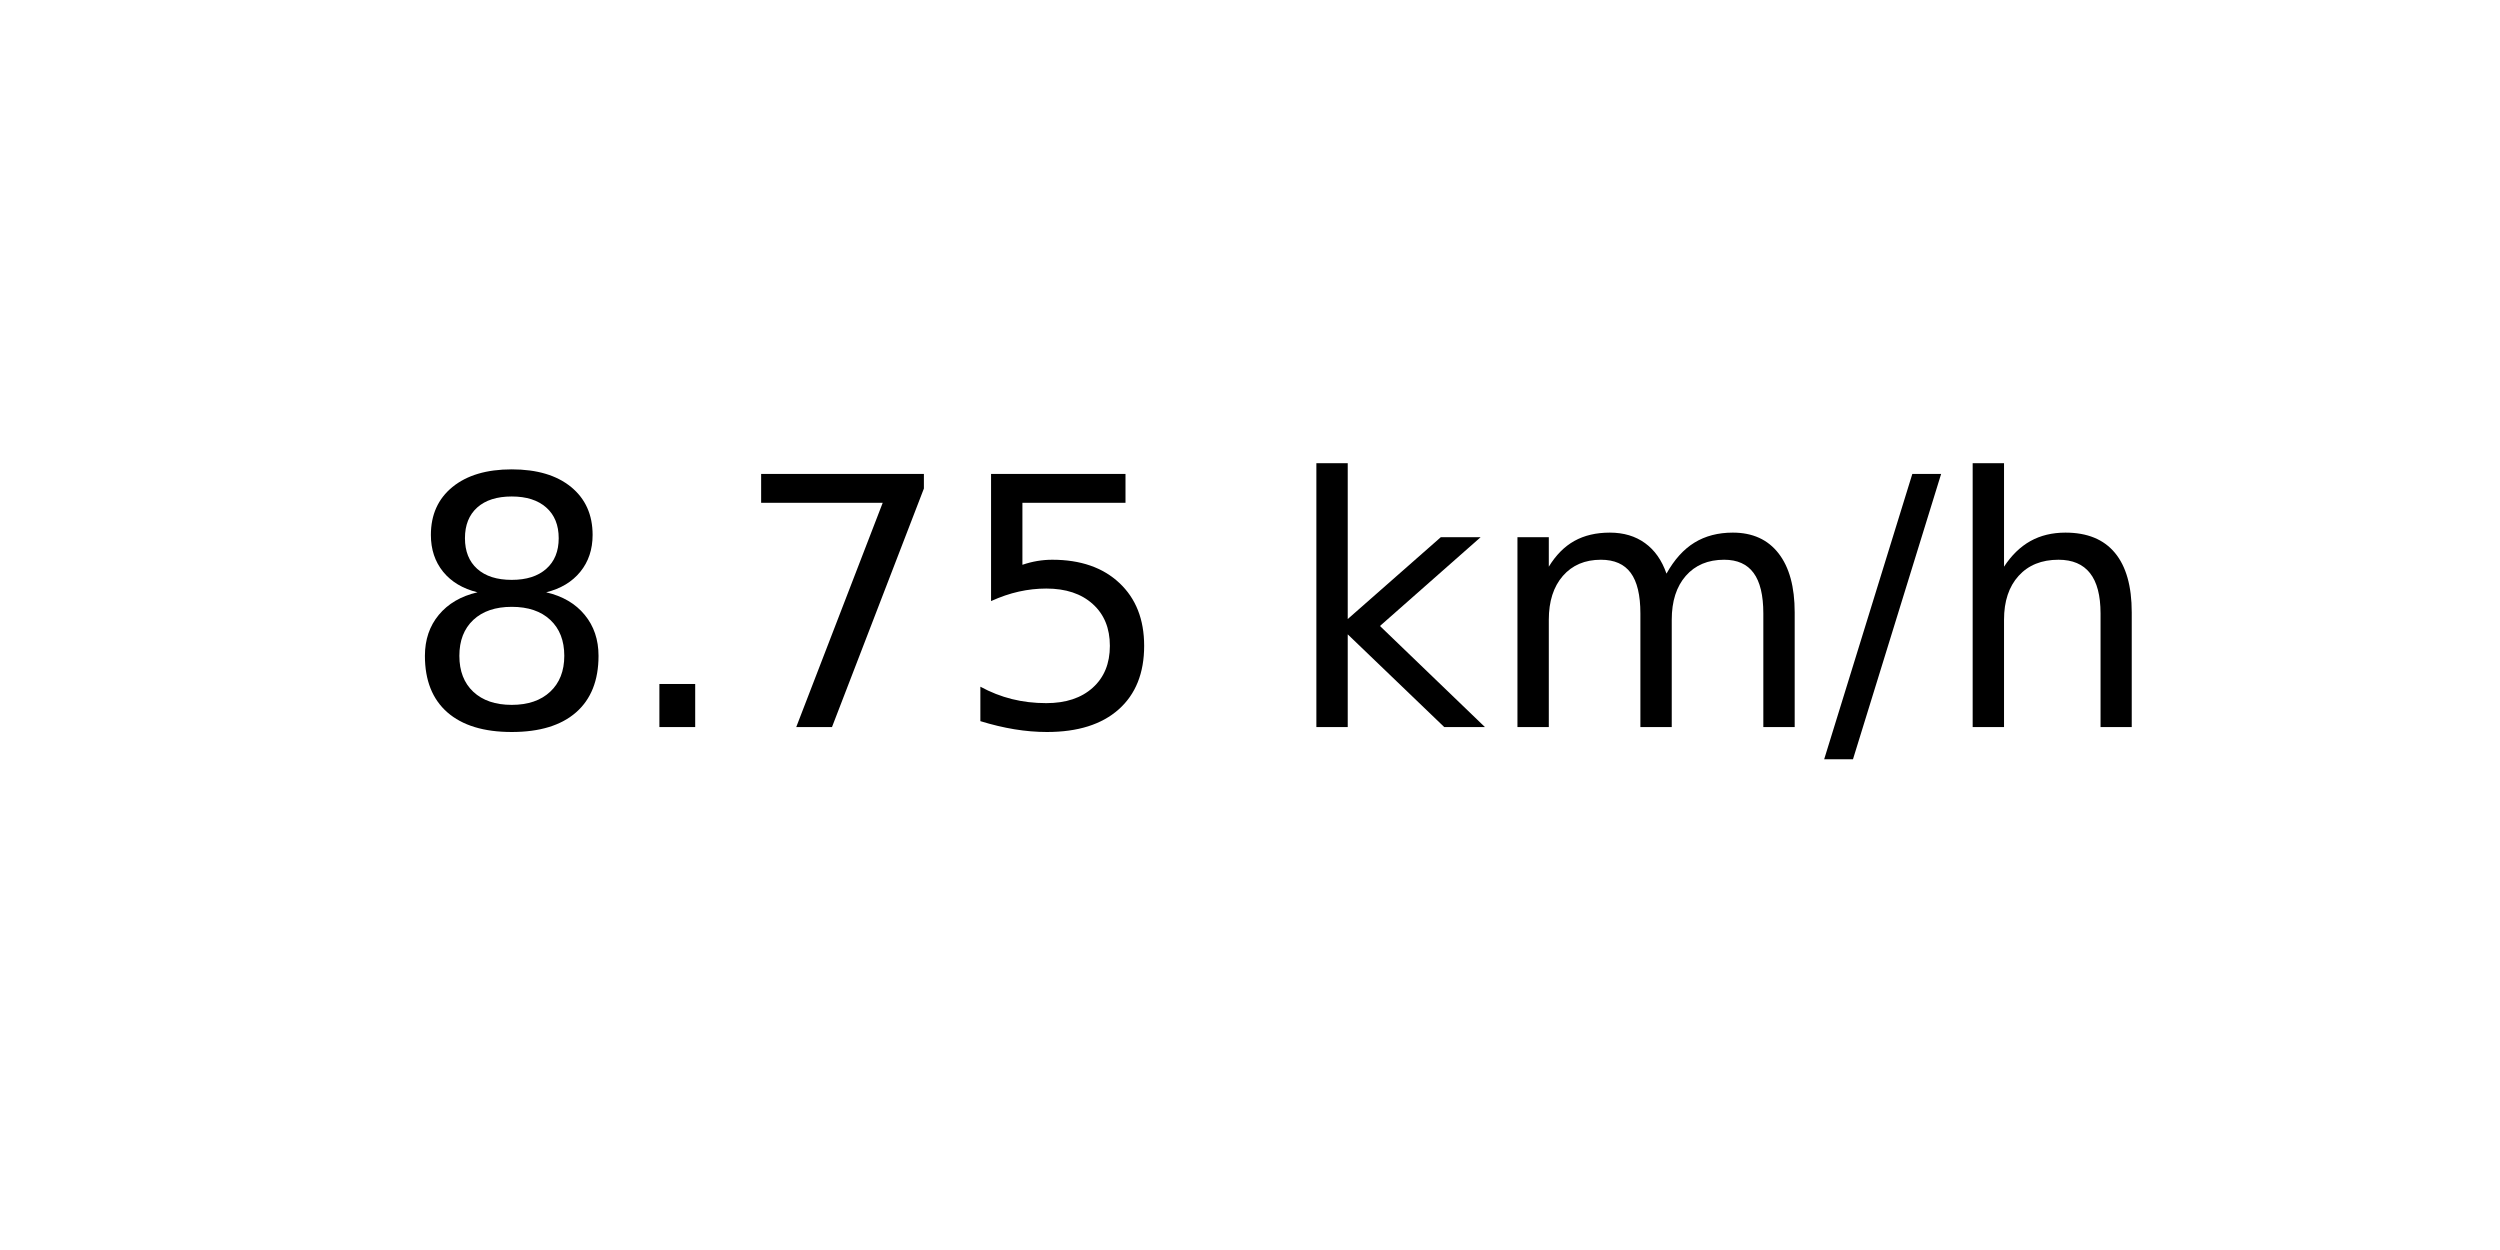
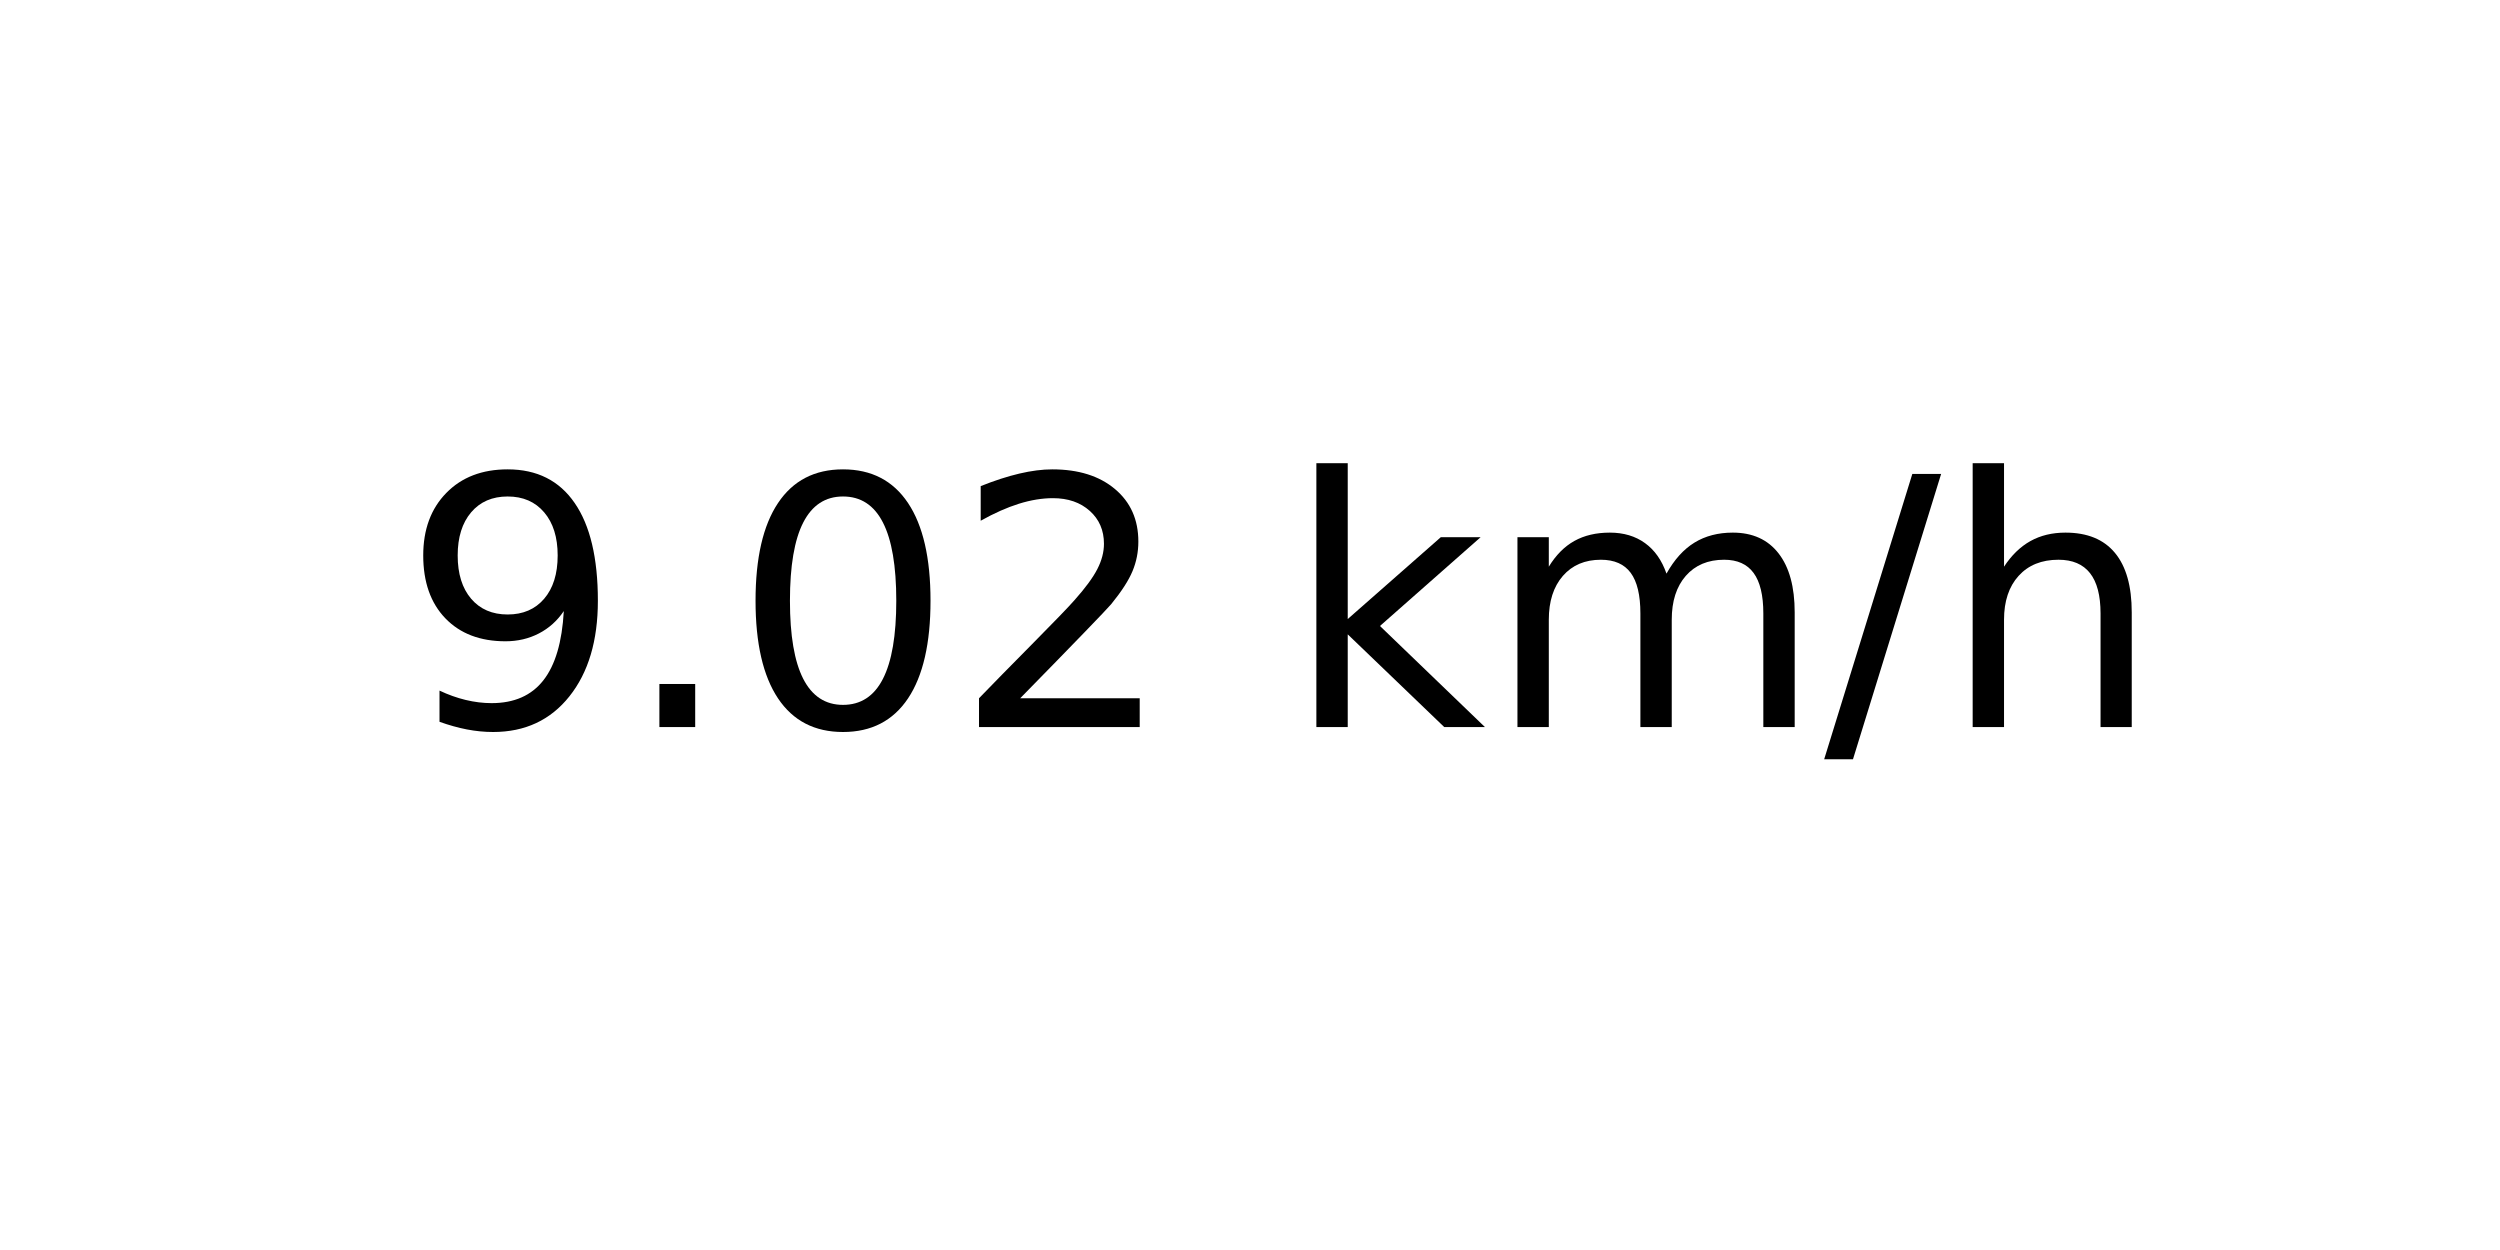
<svg xmlns="http://www.w3.org/2000/svg" xmlns:xlink="http://www.w3.org/1999/xlink" width="72pt" height="36pt" viewBox="0 0 72 36" version="1.1">
  <defs>
    <style type="text/css">*{stroke-linejoin: round; stroke-linecap: butt}</style>
  </defs>
  <g id="figure_1">
    <g id="axes_1">
      <g id="text_1">
        <g transform="translate(11.55937 20.93937) scale(0.1 -0.1)">
          <defs>
-             <path id="DejaVuSans-38" d="M 2034 2216  Q 1584 2216 1326 1975  Q 1069 1734 1069 1313  Q 1069 891 1326 650  Q 1584 409 2034 409  Q 2484 409 2743 651  Q 3003 894 3003 1313  Q 3003 1734 2745 1975  Q 2488 2216 2034 2216  z M 1403 2484  Q 997 2584 770 2862  Q 544 3141 544 3541  Q 544 4100 942 4425  Q 1341 4750 2034 4750  Q 2731 4750 3128 4425  Q 3525 4100 3525 3541  Q 3525 3141 3298 2862  Q 3072 2584 2669 2484  Q 3125 2378 3379 2068  Q 3634 1759 3634 1313  Q 3634 634 3220 271  Q 2806 -91 2034 -91  Q 1263 -91 848 271  Q 434 634 434 1313  Q 434 1759 690 2068  Q 947 2378 1403 2484  z M 1172 3481  Q 1172 3119 1398 2916  Q 1625 2713 2034 2713  Q 2441 2713 2670 2916  Q 2900 3119 2900 3481  Q 2900 3844 2670 4047  Q 2441 4250 2034 4250  Q 1625 4250 1398 4047  Q 1172 3844 1172 3481  z " transform="scale(0.015625)" />
+             <path id="DejaVuSans-39" d="M 703 97  L 703 672  Q 941 559 1184 500  Q 1428 441 1663 441  Q 2288 441 2617 861  Q 2947 1281 2994 2138  Q 2813 1869 2534 1725  Q 2256 1581 1919 1581  Q 1219 1581 811 2004  Q 403 2428 403 3163  Q 403 3881 828 4315  Q 1253 4750 1959 4750  Q 2769 4750 3195 4129  Q 3622 3509 3622 2328  Q 3622 1225 3098 567  Q 2575 -91 1691 -91  Q 1453 -91 1209 -44  Q 966 3 703 97  z M 1959 2075  Q 2384 2075 2632 2365  Q 2881 2656 2881 3163  Q 2881 3666 2632 3958  Q 2384 4250 1959 4250  Q 1534 4250 1286 3958  Q 1038 3666 1038 3163  Q 1038 2656 1286 2365  Q 1534 2075 1959 2075  z " transform="scale(0.015625)" />
            <path id="DejaVuSans-2e" d="M 684 794  L 1344 794  L 1344 0  L 684 0  L 684 794  z " transform="scale(0.015625)" />
-             <path id="DejaVuSans-37" d="M 525 4666  L 3525 4666  L 3525 4397  L 1831 0  L 1172 0  L 2766 4134  L 525 4134  L 525 4666  z " transform="scale(0.015625)" />
-             <path id="DejaVuSans-35" d="M 691 4666  L 3169 4666  L 3169 4134  L 1269 4134  L 1269 2991  Q 1406 3038 1543 3061  Q 1681 3084 1819 3084  Q 2600 3084 3056 2656  Q 3513 2228 3513 1497  Q 3513 744 3044 326  Q 2575 -91 1722 -91  Q 1428 -91 1123 -41  Q 819 9 494 109  L 494 744  Q 775 591 1075 516  Q 1375 441 1709 441  Q 2250 441 2565 725  Q 2881 1009 2881 1497  Q 2881 1984 2565 2268  Q 2250 2553 1709 2553  Q 1456 2553 1204 2497  Q 953 2441 691 2322  L 691 4666  z " transform="scale(0.015625)" />
+             <path id="DejaVuSans-30" d="M 2034 4250  Q 1547 4250 1301 3770  Q 1056 3291 1056 2328  Q 1056 1369 1301 889  Q 1547 409 2034 409  Q 2525 409 2770 889  Q 3016 1369 3016 2328  Q 3016 3291 2770 3770  Q 2525 4250 2034 4250  z M 2034 4750  Q 2819 4750 3233 4129  Q 3647 3509 3647 2328  Q 3647 1150 3233 529  Q 2819 -91 2034 -91  Q 1250 -91 836 529  Q 422 1150 422 2328  Q 422 3509 836 4129  Q 1250 4750 2034 4750  z " transform="scale(0.015625)" />
+             <path id="DejaVuSans-32" d="M 1228 531  L 3431 531  L 3431 0  L 469 0  L 469 531  Q 828 903 1448 1529  Q 2069 2156 2228 2338  Q 2531 2678 2651 2914  Q 2772 3150 2772 3378  Q 2772 3750 2511 3984  Q 2250 4219 1831 4219  Q 1534 4219 1204 4116  Q 875 4013 500 3803  L 500 4441  Q 881 4594 1212 4672  Q 1544 4750 1819 4750  Q 2544 4750 2975 4387  Q 3406 4025 3406 3419  Q 3406 3131 3298 2873  Q 3191 2616 2906 2266  Q 2828 2175 2409 1742  Q 1991 1309 1228 531  z " transform="scale(0.015625)" />
            <path id="DejaVuSans-20" transform="scale(0.015625)" />
            <path id="DejaVuSans-6b" d="M 581 4863  L 1159 4863  L 1159 1991  L 2875 3500  L 3609 3500  L 1753 1863  L 3688 0  L 2938 0  L 1159 1709  L 1159 0  L 581 0  L 581 4863  z " transform="scale(0.015625)" />
            <path id="DejaVuSans-6d" d="M 3328 2828  Q 3544 3216 3844 3400  Q 4144 3584 4550 3584  Q 5097 3584 5394 3201  Q 5691 2819 5691 2113  L 5691 0  L 5113 0  L 5113 2094  Q 5113 2597 4934 2840  Q 4756 3084 4391 3084  Q 3944 3084 3684 2787  Q 3425 2491 3425 1978  L 3425 0  L 2847 0  L 2847 2094  Q 2847 2600 2669 2842  Q 2491 3084 2119 3084  Q 1678 3084 1418 2786  Q 1159 2488 1159 1978  L 1159 0  L 581 0  L 581 3500  L 1159 3500  L 1159 2956  Q 1356 3278 1631 3431  Q 1906 3584 2284 3584  Q 2666 3584 2933 3390  Q 3200 3197 3328 2828  z " transform="scale(0.015625)" />
            <path id="DejaVuSans-2f" d="M 1625 4666  L 2156 4666  L 531 -594  L 0 -594  L 1625 4666  z " transform="scale(0.015625)" />
            <path id="DejaVuSans-68" d="M 3513 2113  L 3513 0  L 2938 0  L 2938 2094  Q 2938 2591 2744 2837  Q 2550 3084 2163 3084  Q 1697 3084 1428 2787  Q 1159 2491 1159 1978  L 1159 0  L 581 0  L 581 4863  L 1159 4863  L 1159 2956  Q 1366 3272 1645 3428  Q 1925 3584 2291 3584  Q 2894 3584 3203 3211  Q 3513 2838 3513 2113  z " transform="scale(0.015625)" />
          </defs>
-           <use xlink:href="#DejaVuSans-38" />
+           <use xlink:href="#DejaVuSans-39" />
          <use xlink:href="#DejaVuSans-2e" x="63.623" />
-           <use xlink:href="#DejaVuSans-37" x="95.41" />
-           <use xlink:href="#DejaVuSans-35" x="159.033" />
+           <use xlink:href="#DejaVuSans-30" x="95.41" />
+           <use xlink:href="#DejaVuSans-32" x="159.033" />
          <use xlink:href="#DejaVuSans-20" x="222.656" />
          <use xlink:href="#DejaVuSans-6b" x="254.443" />
          <use xlink:href="#DejaVuSans-6d" x="312.354" />
          <use xlink:href="#DejaVuSans-2f" x="409.766" />
          <use xlink:href="#DejaVuSans-68" x="443.457" />
        </g>
      </g>
    </g>
  </g>
</svg>
